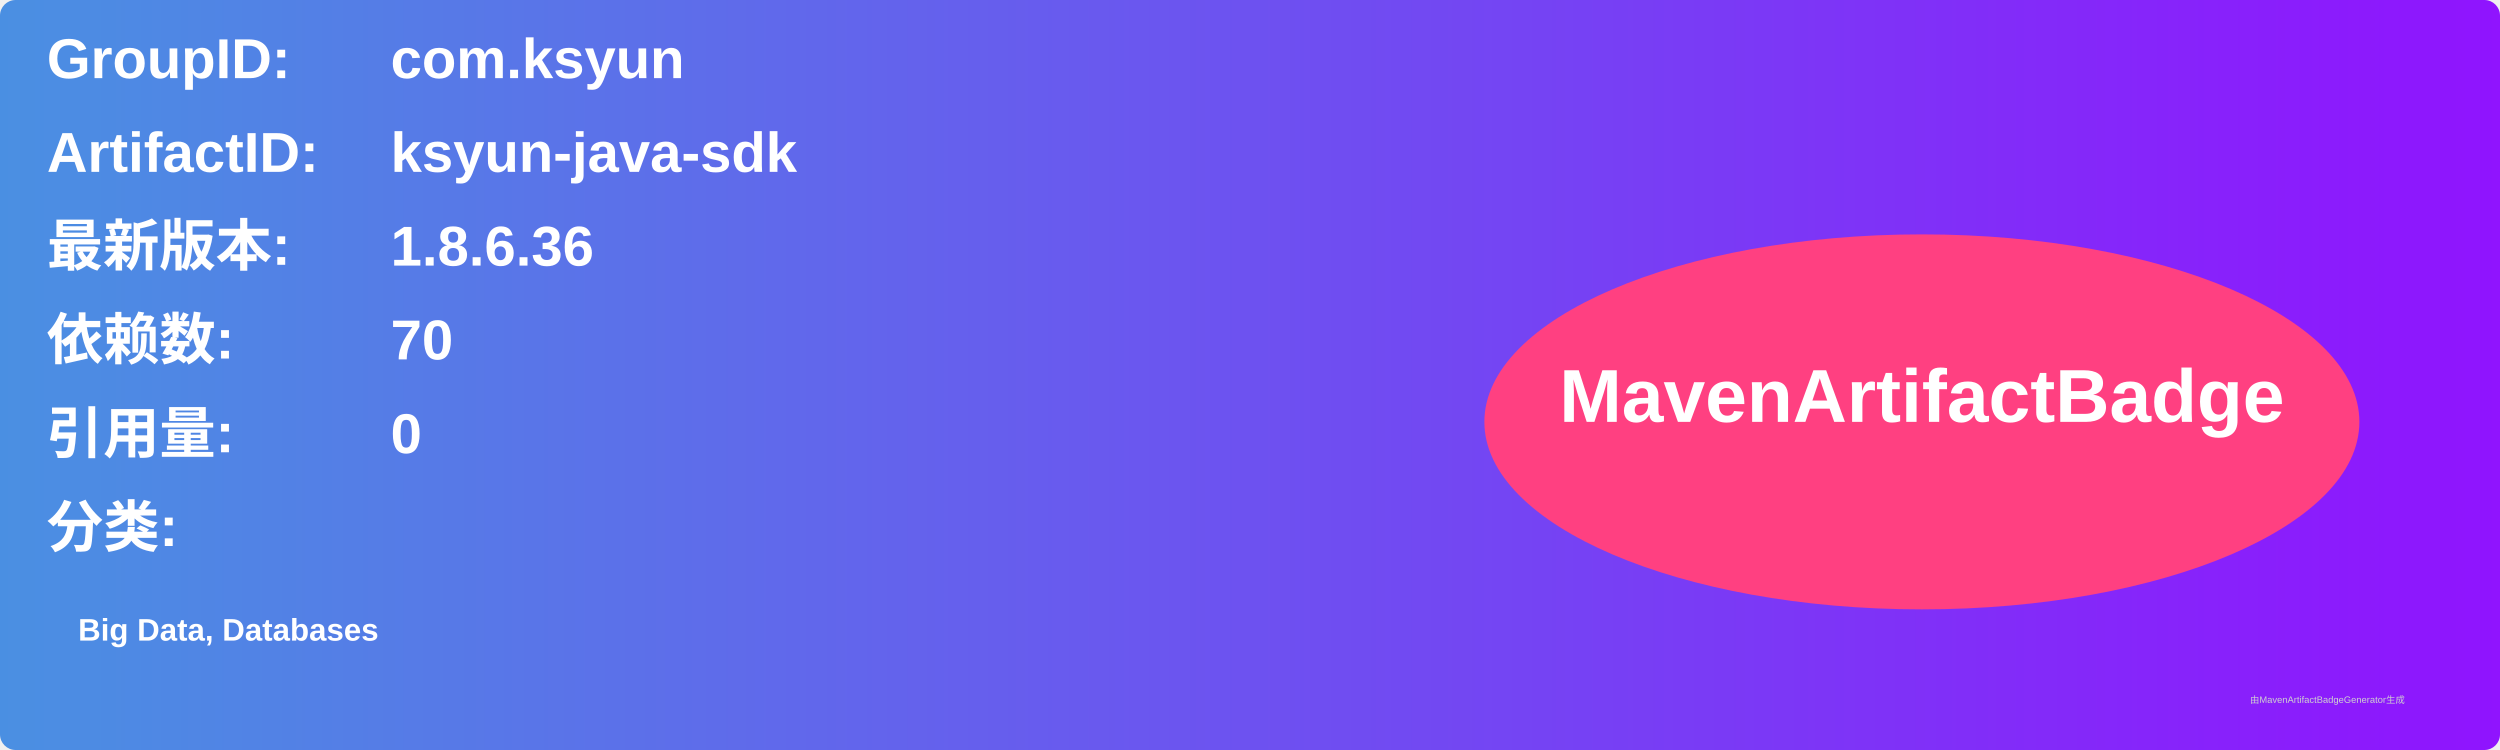
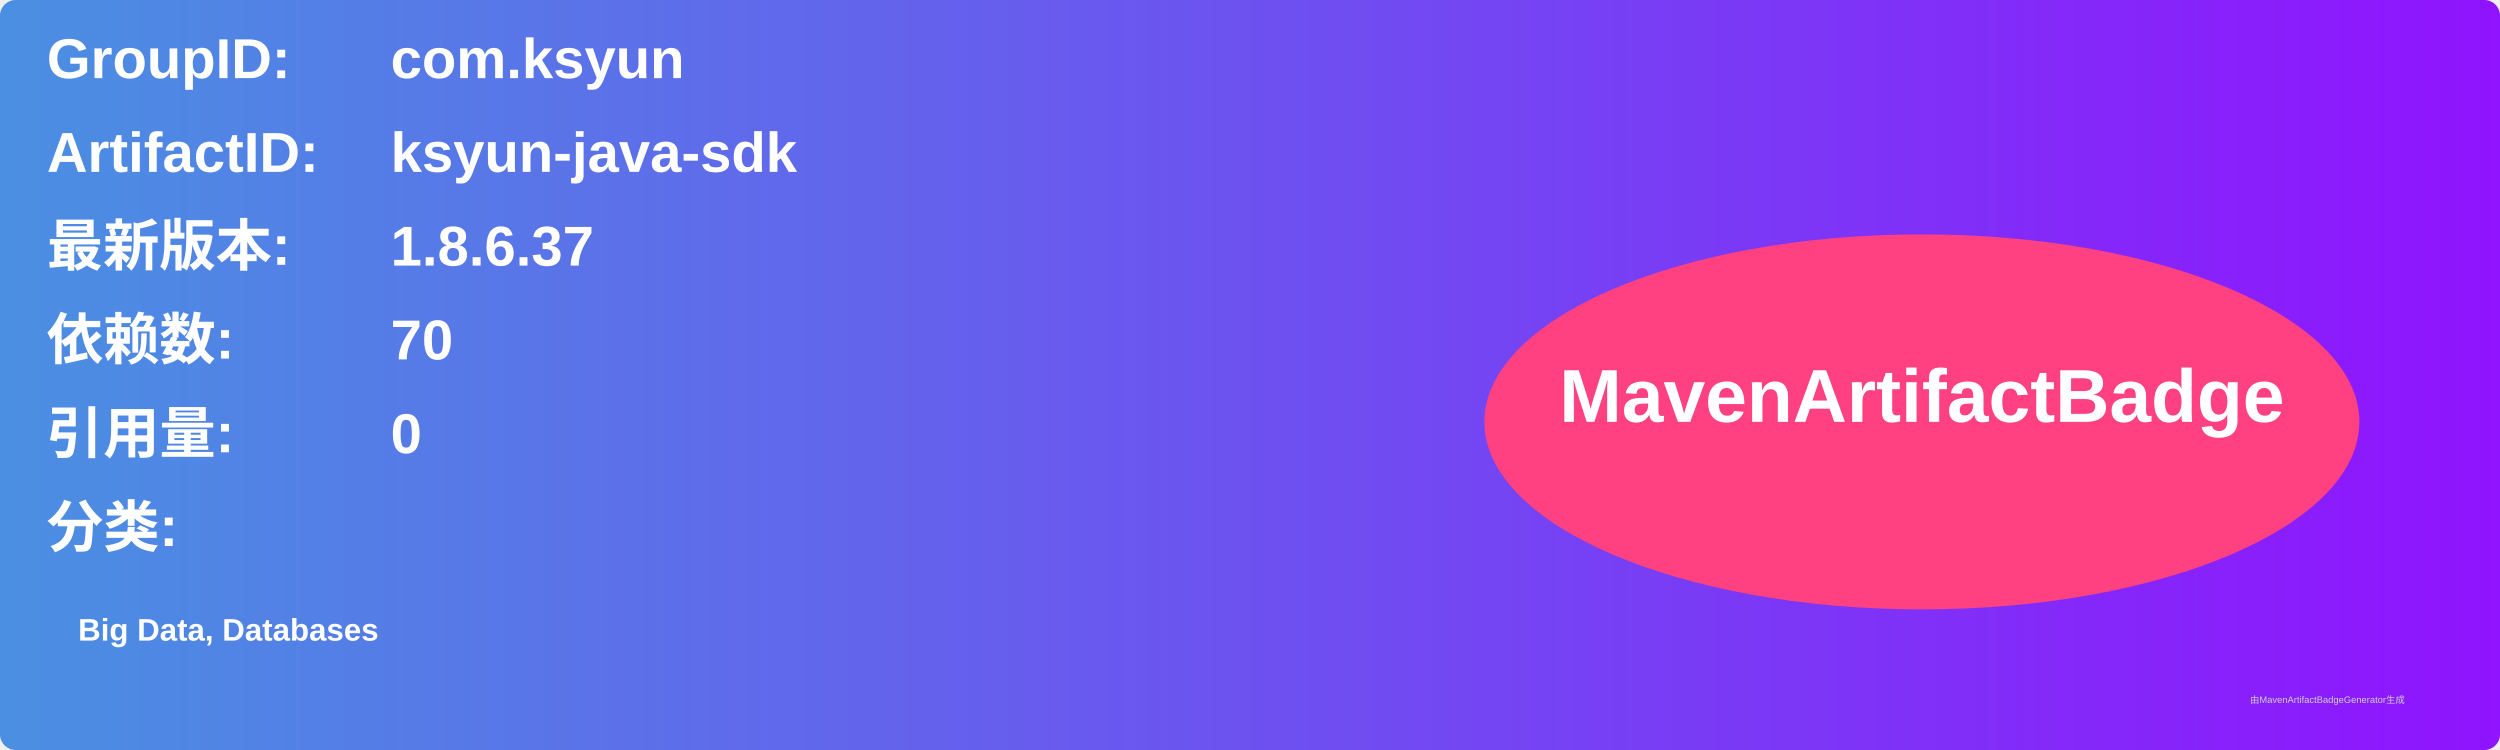
<svg xmlns="http://www.w3.org/2000/svg" width="800" height="240" viewBox="0 0 800 240">
  <linearGradient id="grad" x1="0%" y1="0%" x2="100%" y2="0%">
    <stop offset="0%" stop-color="#4a90e2" />
    <stop offset="100%" stop-color="#9013fe" />
  </linearGradient>
  <rect width="100%" height="100%" rx="5" ry="5" fill="url(#grad)" />
  <g transform="translate(15, 15)">
    <text x="0" y="10" font-family="Arial" font-size="18" fill="white" font-weight="bold" width="260">GroupID:</text>
    <text x="110" y="10" font-family="Arial" font-size="18" fill="white" font-weight="bold" width="460">com.ksyun</text>
    <text x="0" y="40" font-family="Arial" font-size="18" fill="white" font-weight="bold" width="260">ArtifactID:</text>
    <text x="110" y="40" font-family="Arial" font-size="18" fill="white" font-weight="bold" width="460">ksyun-java-sdk</text>
    <text x="0" y="70" font-family="Arial" font-size="18" fill="white" font-weight="bold">最新版本:</text>
    <text x="110" y="70" font-family="Arial" font-size="18" fill="white" font-weight="bold">
-       <tspan font-weight="bold">1.8.6.36</tspan>
+       <tspan font-weight="bold">1.8.6.37</tspan>
    </text>
    <text x="0" y="100" font-family="Arial" font-size="18" fill="white" font-weight="bold">依赖数: </text>
    <text x="110" y="100" font-family="Arial" font-size="18" fill="white">
      <tspan font-weight="bold">70</tspan>
    </text>
    <text x="0" y="130" font-family="Arial" font-size="18" fill="white" font-weight="bold">引用量: </text>
    <text x="110" y="130" font-family="Arial" font-size="18" fill="white">
      <tspan font-weight="bold">0</tspan>
    </text>
    <text x="0" y="160" font-family="Arial" font-size="18" fill="white" font-weight="bold">分类:</text>
    <text x="10" y="190" font-family="Arial" font-size="10" fill="white">
      <tspan font-weight="bold">Big Data, Databases</tspan>
    </text>
    <ellipse cx="600" cy="120" rx="140" ry="60" fill="#ff4081" />
    <text x="600" y="120" text-anchor="middle" font-family="Arial" font-size="24" fill="white" font-weight="bold">MavenArtifactBadge</text>
  </g>
  <text x="720" y="225" font-family="Arial" font-size="3" fill="#d0d0d0">由MavenArtifactBadgeGenerator生成</text>
</svg>
